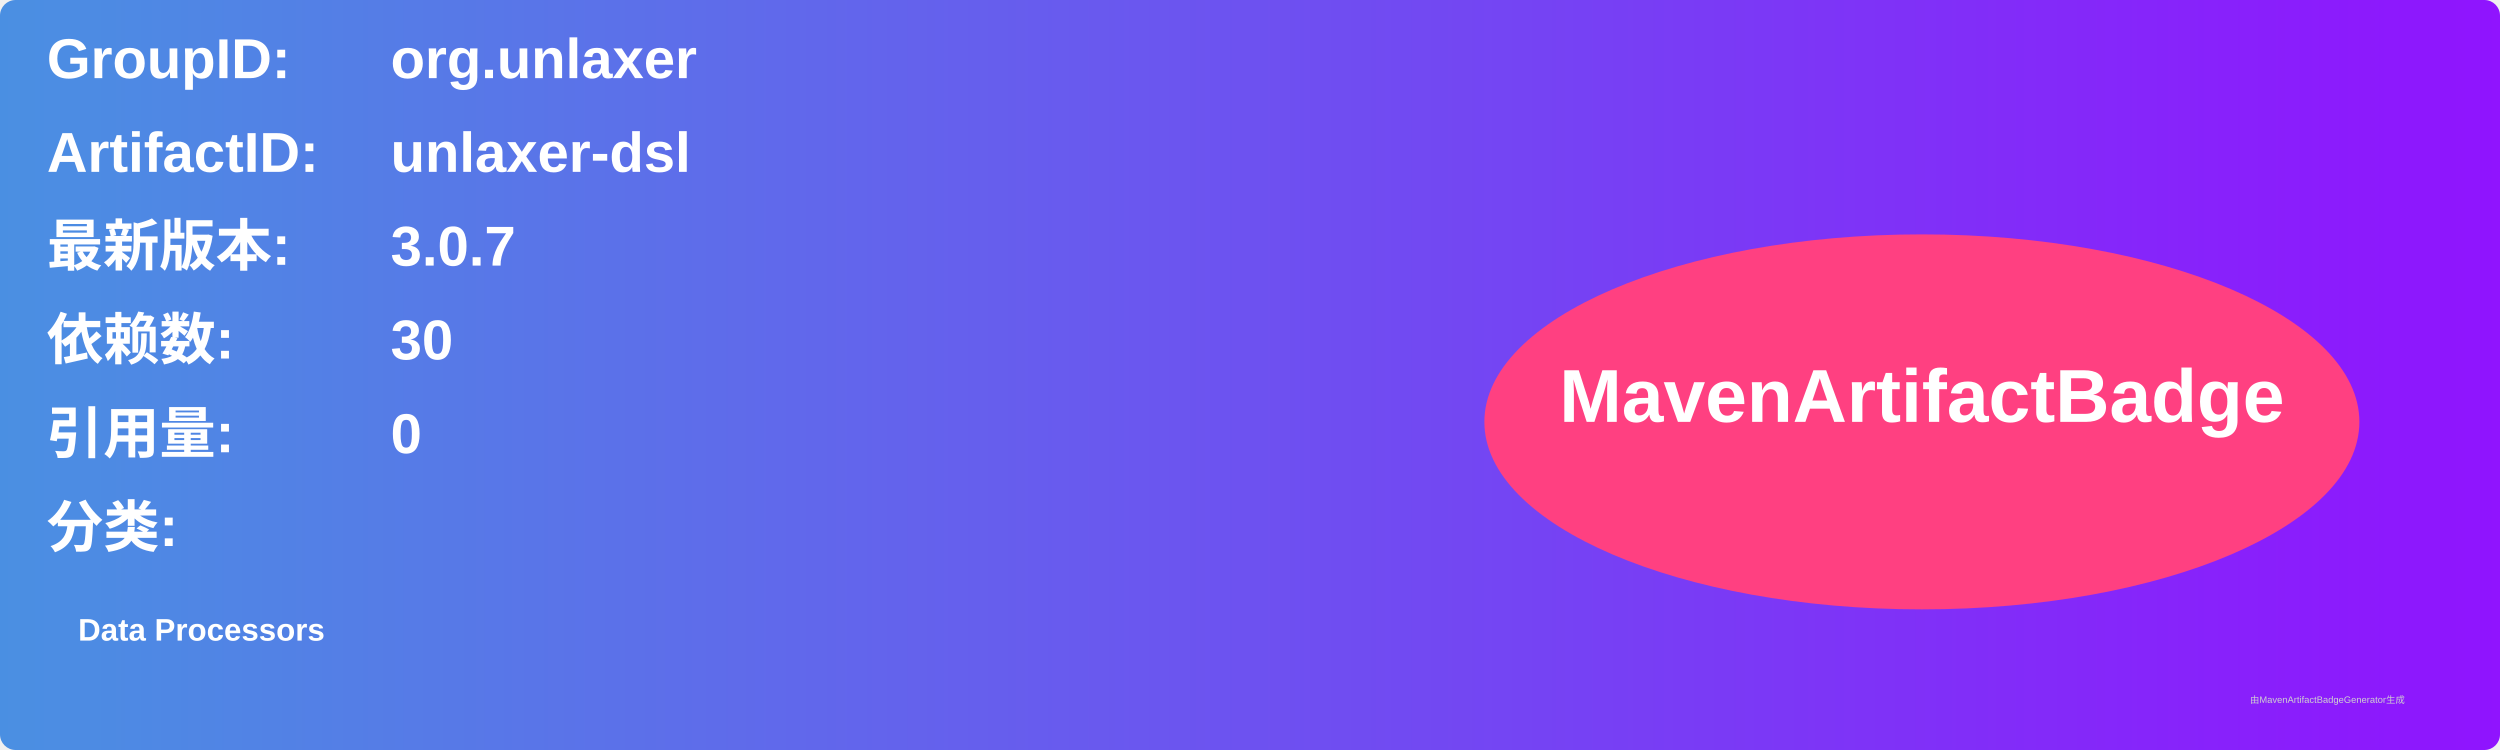
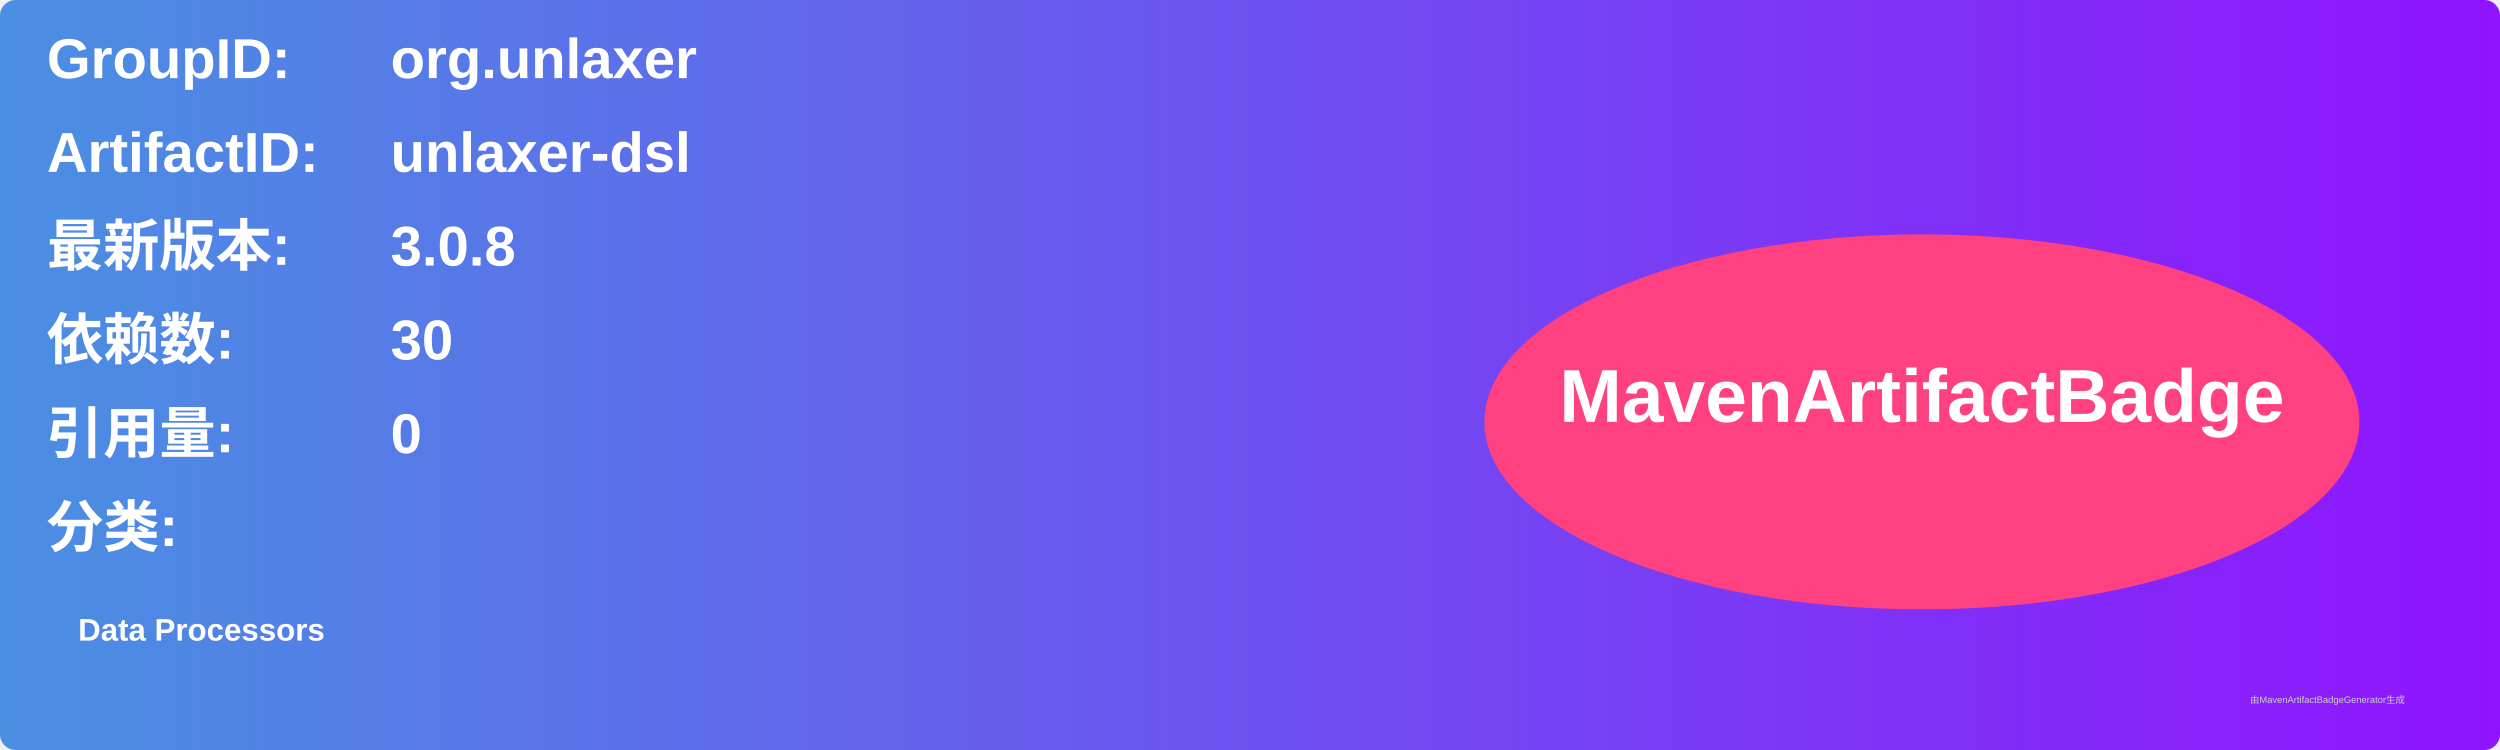
<svg xmlns="http://www.w3.org/2000/svg" width="800" height="240" viewBox="0 0 800 240">
  <linearGradient id="grad" x1="0%" y1="0%" x2="100%" y2="0%">
    <stop offset="0%" stop-color="#4a90e2" />
    <stop offset="100%" stop-color="#9013fe" />
  </linearGradient>
  <rect width="100%" height="100%" rx="5" ry="5" fill="url(#grad)" />
  <g transform="translate(15, 15)">
    <text x="0" y="10" font-family="Arial" font-size="18" fill="white" font-weight="bold" width="260">GroupID:</text>
    <text x="110" y="10" font-family="Arial" font-size="18" fill="white" font-weight="bold" width="460">org.unlaxer</text>
    <text x="0" y="40" font-family="Arial" font-size="18" fill="white" font-weight="bold" width="260">ArtifactID:</text>
    <text x="110" y="40" font-family="Arial" font-size="18" fill="white" font-weight="bold" width="460">unlaxer-dsl</text>
    <text x="0" y="70" font-family="Arial" font-size="18" fill="white" font-weight="bold">最新版本:</text>
    <text x="110" y="70" font-family="Arial" font-size="18" fill="white" font-weight="bold">
-       <tspan font-weight="bold">3.0.7</tspan>
+       <tspan font-weight="bold">3.0.8</tspan>
    </text>
    <text x="0" y="100" font-family="Arial" font-size="18" fill="white" font-weight="bold">依赖数: </text>
    <text x="110" y="100" font-family="Arial" font-size="18" fill="white">
      <tspan font-weight="bold">30</tspan>
    </text>
    <text x="0" y="130" font-family="Arial" font-size="18" fill="white" font-weight="bold">引用量: </text>
    <text x="110" y="130" font-family="Arial" font-size="18" fill="white">
      <tspan font-weight="bold">0</tspan>
    </text>
    <text x="0" y="160" font-family="Arial" font-size="18" fill="white" font-weight="bold">分类:</text>
    <text x="10" y="190" font-family="Arial" font-size="10" fill="white">
      <tspan font-weight="bold">Data Processors</tspan>
    </text>
    <ellipse cx="600" cy="120" rx="140" ry="60" fill="#ff4081" />
    <text x="600" y="120" text-anchor="middle" font-family="Arial" font-size="24" fill="white" font-weight="bold">MavenArtifactBadge</text>
  </g>
  <text x="720" y="225" font-family="Arial" font-size="3" fill="#d0d0d0">由MavenArtifactBadgeGenerator生成</text>
</svg>
